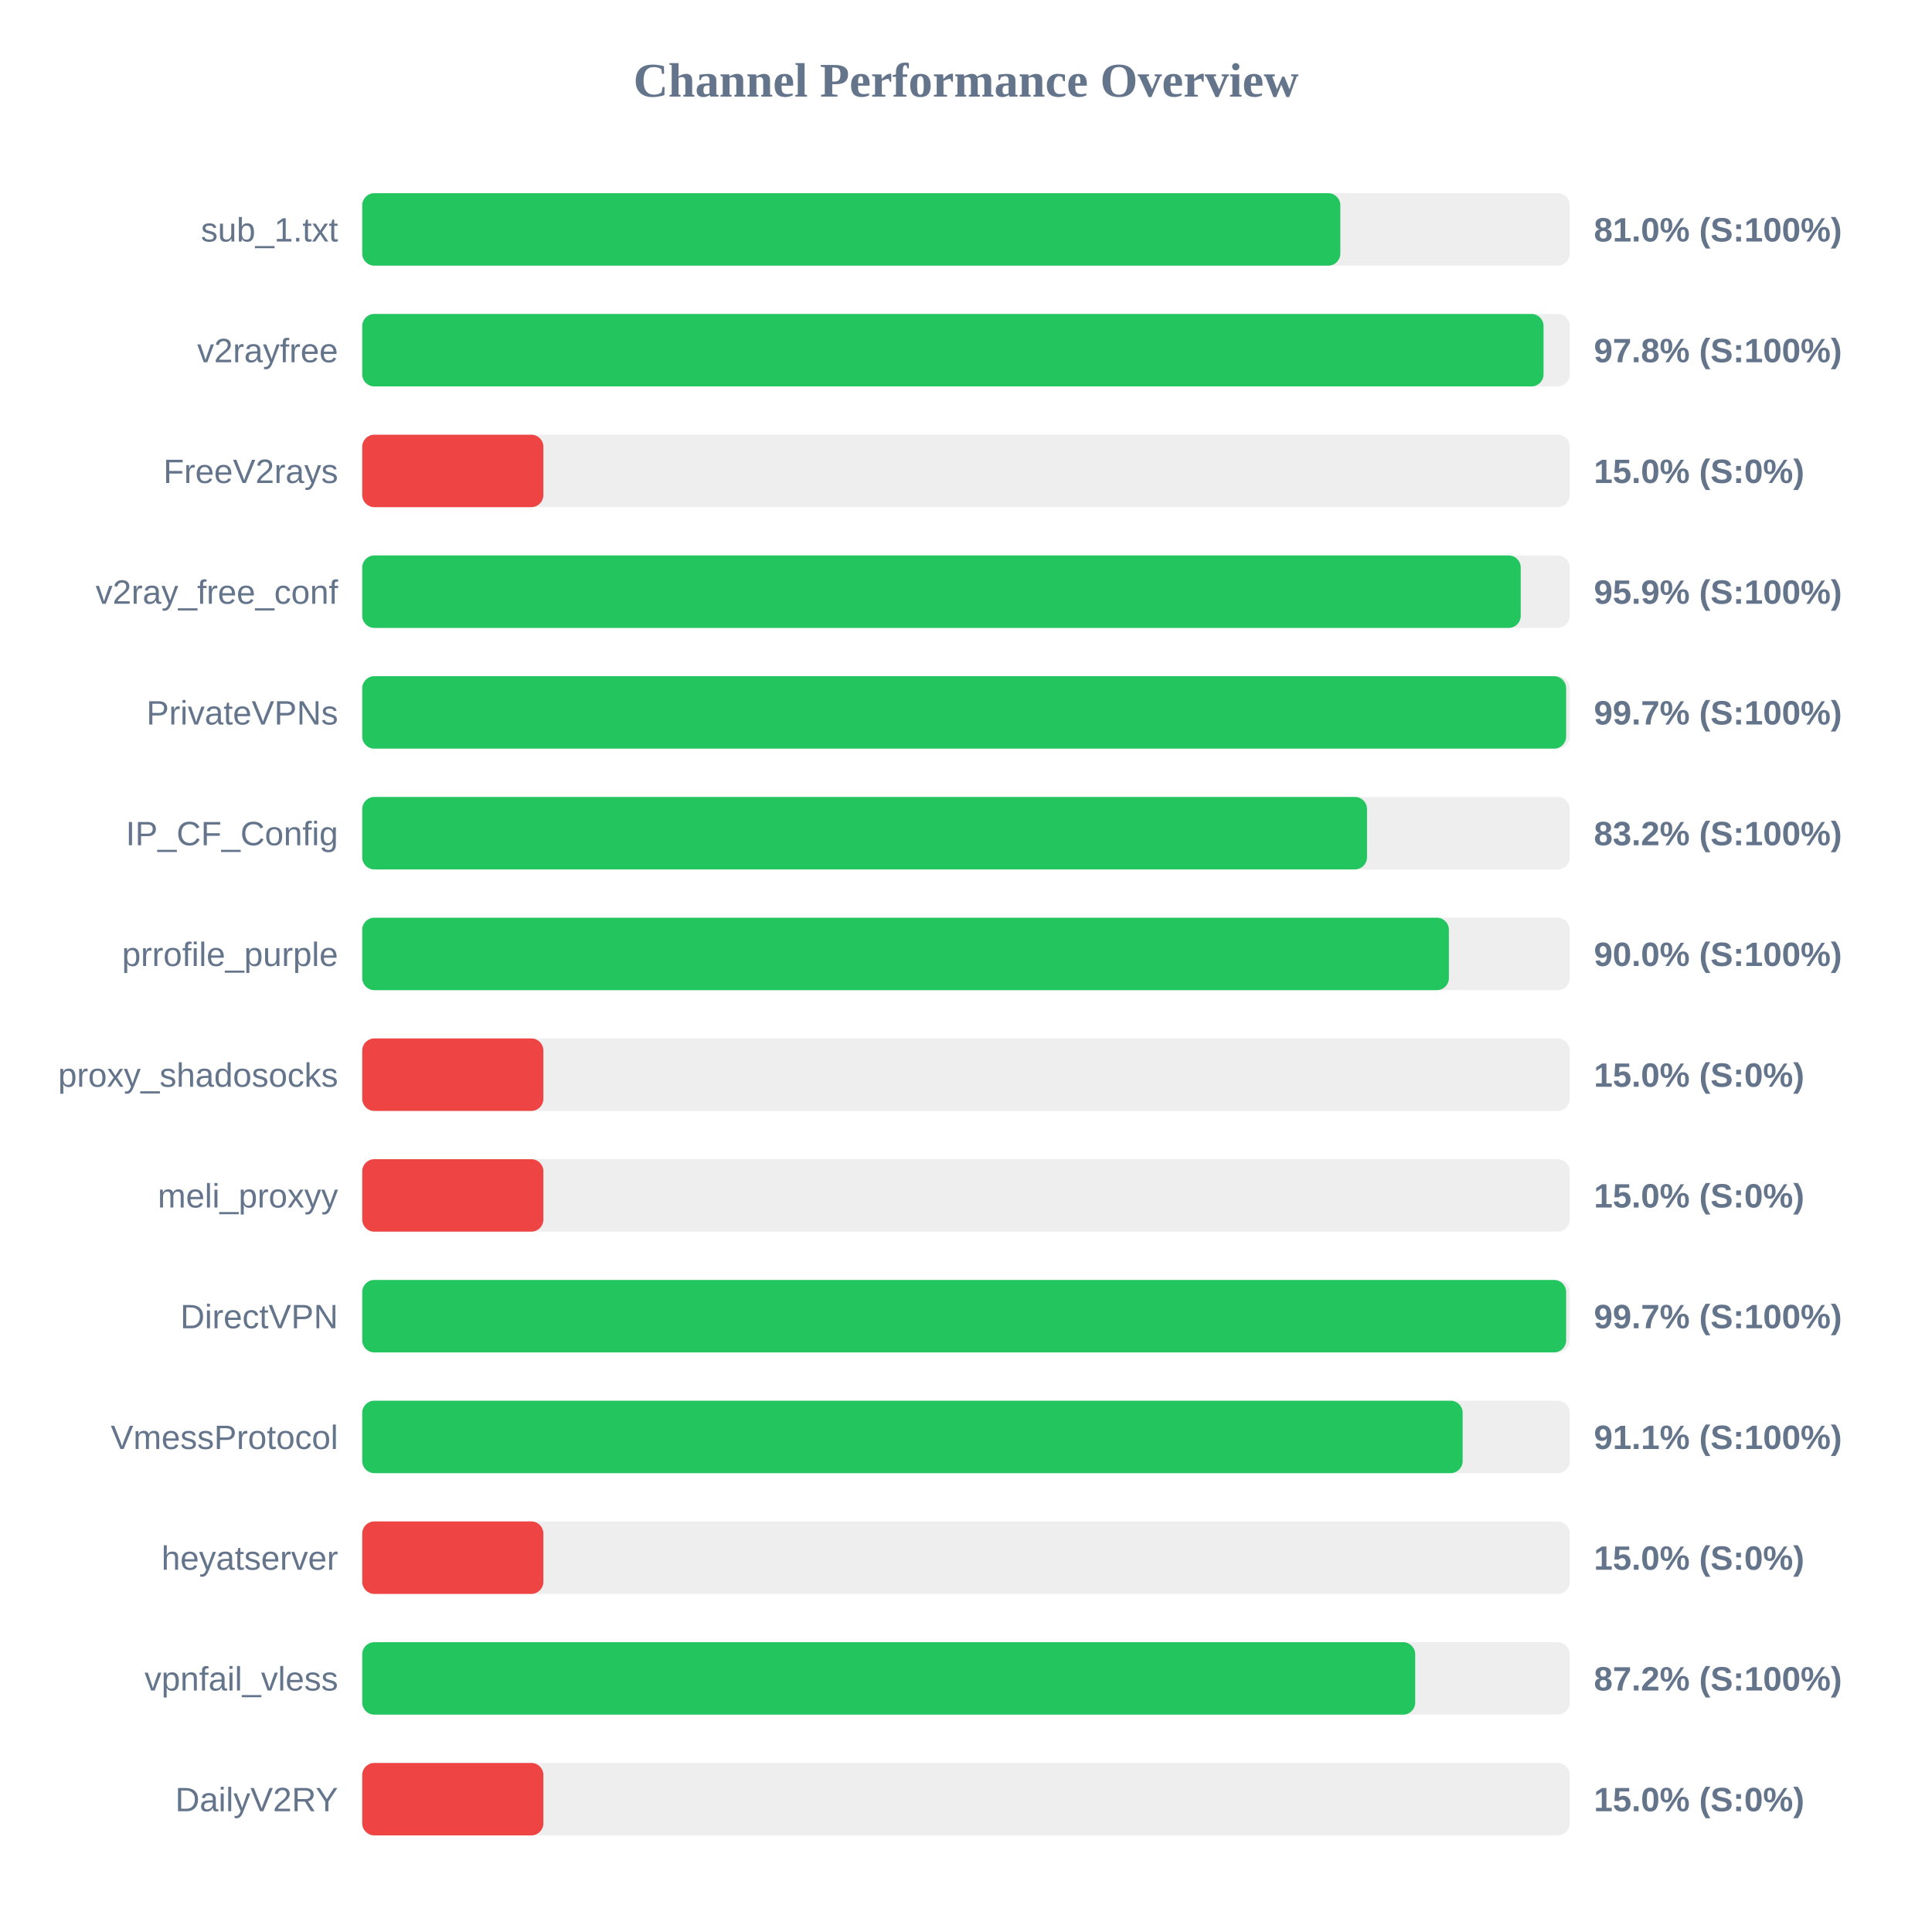
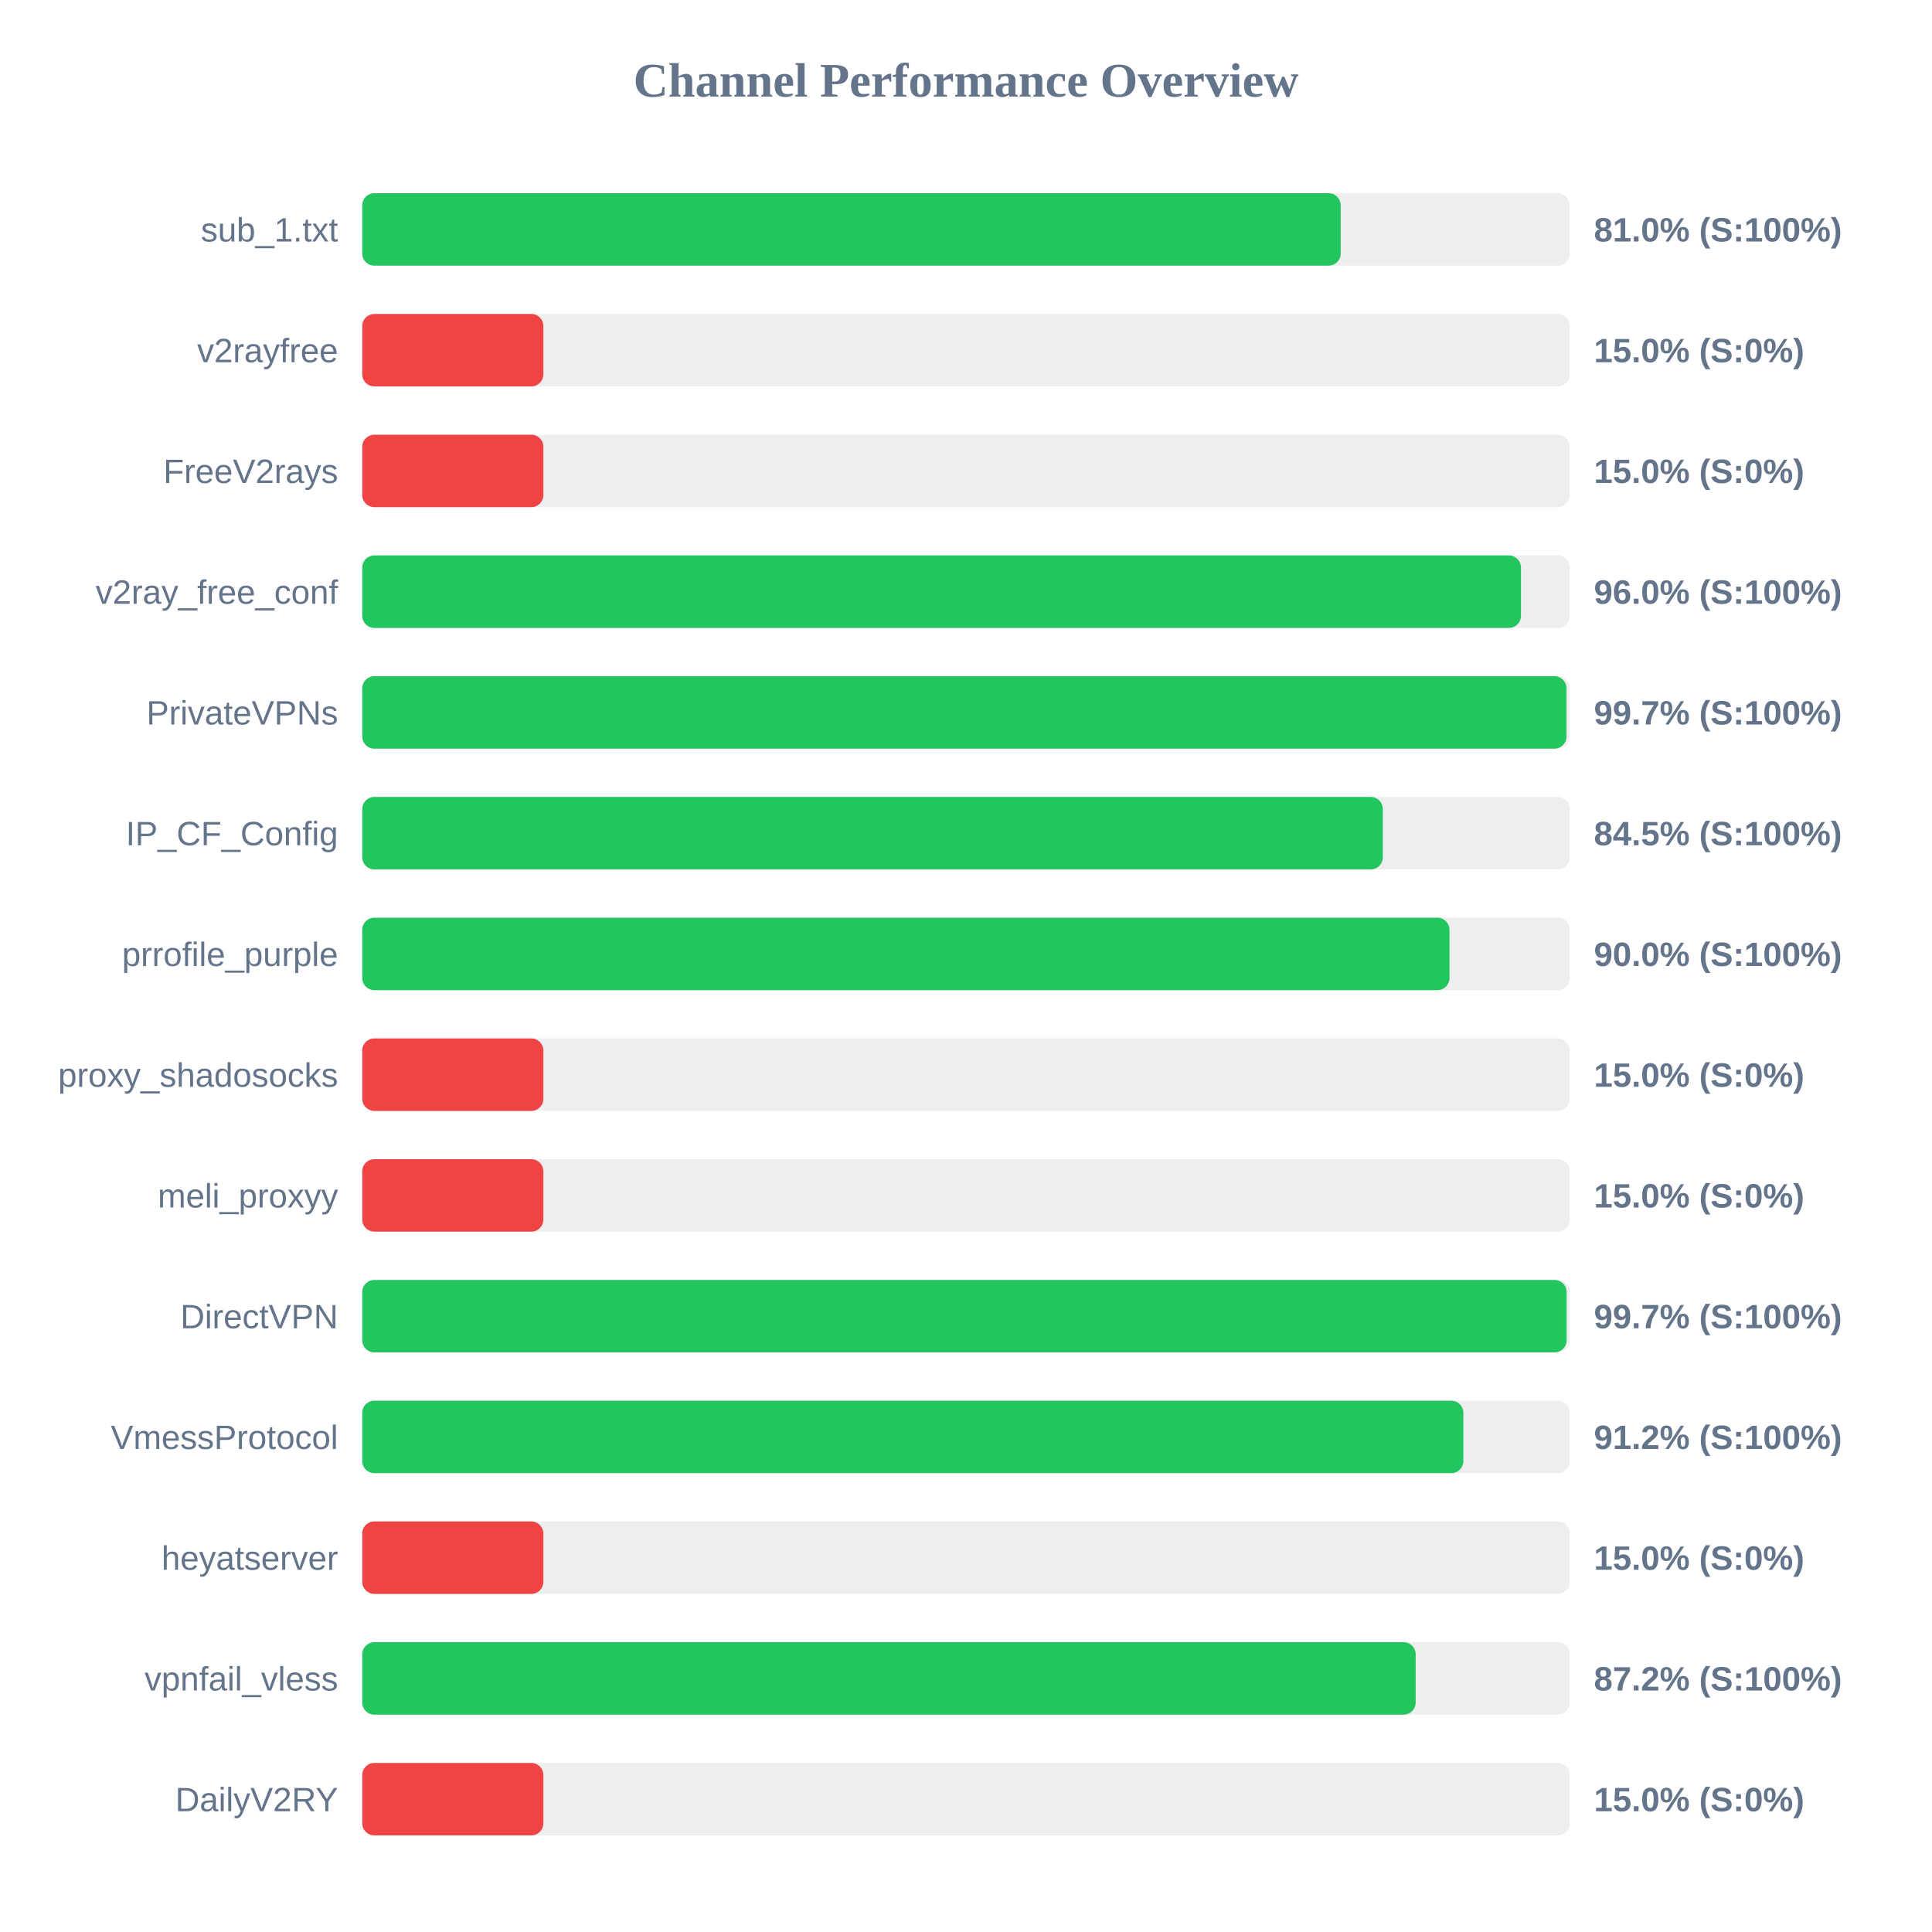
<svg xmlns="http://www.w3.org/2000/svg" width="800" height="800" version="1.1">
  <style>
        .row { font: 14px Arial; fill: #64748b; }
        .score { font: bold 14px Arial; fill: #64748b; }
    </style>
  <text x="400" y="40" text-anchor="middle" font-size="20px" font-weight="bold" fill="#64748b">Channel Performance Overview</text>
  <rect x="150" y="80" width="500" height="30" fill="#eee" rx="5" />
-   <rect x="150" y="80" width="405.0" height="30" fill="#22c55e" rx="5" />
+   <rect x="150" y="80" width="405.15" height="30" fill="#22c55e" rx="5" />
  <text x="140" y="100" text-anchor="end" class="row">sub_1.txt</text>
  <text x="660" y="100" text-anchor="start" class="score">81.0% (S:100%)</text>
  <rect x="150" y="130" width="500" height="30" fill="#eee" rx="5" />
-   <rect x="150" y="130" width="489.15" height="30" fill="#22c55e" rx="5" />
+   <rect x="150" y="130" width="75.0" height="30" fill="#ef4444" rx="5" />
  <text x="140" y="150" text-anchor="end" class="row">v2rayfree</text>
-   <text x="660" y="150" text-anchor="start" class="score">97.8% (S:100%)</text>
+   <text x="660" y="150" text-anchor="start" class="score">15.0% (S:0%)</text>
  <rect x="150" y="180" width="500" height="30" fill="#eee" rx="5" />
  <rect x="150" y="180" width="75.0" height="30" fill="#ef4444" rx="5" />
  <text x="140" y="200" text-anchor="end" class="row">FreeV2rays</text>
  <text x="660" y="200" text-anchor="start" class="score">15.0% (S:0%)</text>
  <rect x="150" y="230" width="500" height="30" fill="#eee" rx="5" />
-   <rect x="150" y="230" width="479.7" height="30" fill="#22c55e" rx="5" />
+   <rect x="150" y="230" width="479.8" height="30" fill="#22c55e" rx="5" />
  <text x="140" y="250" text-anchor="end" class="row">v2ray_free_conf</text>
-   <text x="660" y="250" text-anchor="start" class="score">95.9% (S:100%)</text>
+   <text x="660" y="250" text-anchor="start" class="score">96.0% (S:100%)</text>
  <rect x="150" y="280" width="500" height="30" fill="#eee" rx="5" />
-   <rect x="150" y="280" width="498.5" height="30" fill="#22c55e" rx="5" />
+   <rect x="150" y="280" width="498.65" height="30" fill="#22c55e" rx="5" />
  <text x="140" y="300" text-anchor="end" class="row">PrivateVPNs</text>
  <text x="660" y="300" text-anchor="start" class="score">99.7% (S:100%)</text>
  <rect x="150" y="330" width="500" height="30" fill="#eee" rx="5" />
-   <rect x="150" y="330" width="416.05" height="30" fill="#22c55e" rx="5" />
+   <rect x="150" y="330" width="422.6" height="30" fill="#22c55e" rx="5" />
  <text x="140" y="350" text-anchor="end" class="row">IP_CF_Config</text>
-   <text x="660" y="350" text-anchor="start" class="score">83.2% (S:100%)</text>
+   <text x="660" y="350" text-anchor="start" class="score">84.5% (S:100%)</text>
  <rect x="150" y="380" width="500" height="30" fill="#eee" rx="5" />
-   <rect x="150" y="380" width="449.95" height="30" fill="#22c55e" rx="5" />
+   <rect x="150" y="380" width="450.2" height="30" fill="#22c55e" rx="5" />
  <text x="140" y="400" text-anchor="end" class="row">prrofile_purple</text>
  <text x="660" y="400" text-anchor="start" class="score">90.0% (S:100%)</text>
  <rect x="150" y="430" width="500" height="30" fill="#eee" rx="5" />
  <rect x="150" y="430" width="75.0" height="30" fill="#ef4444" rx="5" />
  <text x="140" y="450" text-anchor="end" class="row">proxy_shadosocks</text>
  <text x="660" y="450" text-anchor="start" class="score">15.0% (S:0%)</text>
  <rect x="150" y="480" width="500" height="30" fill="#eee" rx="5" />
  <rect x="150" y="480" width="75.0" height="30" fill="#ef4444" rx="5" />
  <text x="140" y="500" text-anchor="end" class="row">meli_proxyy</text>
  <text x="660" y="500" text-anchor="start" class="score">15.0% (S:0%)</text>
  <rect x="150" y="530" width="500" height="30" fill="#eee" rx="5" />
-   <rect x="150" y="530" width="498.5" height="30" fill="#22c55e" rx="5" />
+   <rect x="150" y="530" width="498.7" height="30" fill="#22c55e" rx="5" />
  <text x="140" y="550" text-anchor="end" class="row">DirectVPN</text>
  <text x="660" y="550" text-anchor="start" class="score">99.7% (S:100%)</text>
  <rect x="150" y="580" width="500" height="30" fill="#eee" rx="5" />
-   <rect x="150" y="580" width="455.65" height="30" fill="#22c55e" rx="5" />
+   <rect x="150" y="580" width="455.95" height="30" fill="#22c55e" rx="5" />
  <text x="140" y="600" text-anchor="end" class="row">VmessProtocol</text>
-   <text x="660" y="600" text-anchor="start" class="score">91.1% (S:100%)</text>
+   <text x="660" y="600" text-anchor="start" class="score">91.2% (S:100%)</text>
  <rect x="150" y="630" width="500" height="30" fill="#eee" rx="5" />
  <rect x="150" y="630" width="75.0" height="30" fill="#ef4444" rx="5" />
  <text x="140" y="650" text-anchor="end" class="row">heyatserver</text>
  <text x="660" y="650" text-anchor="start" class="score">15.0% (S:0%)</text>
  <rect x="150" y="680" width="500" height="30" fill="#eee" rx="5" />
-   <rect x="150" y="680" width="436.0" height="30" fill="#22c55e" rx="5" />
+   <rect x="150" y="680" width="436.2" height="30" fill="#22c55e" rx="5" />
  <text x="140" y="700" text-anchor="end" class="row">vpnfail_vless</text>
  <text x="660" y="700" text-anchor="start" class="score">87.2% (S:100%)</text>
  <rect x="150" y="730" width="500" height="30" fill="#eee" rx="5" />
  <rect x="150" y="730" width="75.0" height="30" fill="#ef4444" rx="5" />
  <text x="140" y="750" text-anchor="end" class="row">DailyV2RY</text>
  <text x="660" y="750" text-anchor="start" class="score">15.0% (S:0%)</text>
</svg>
